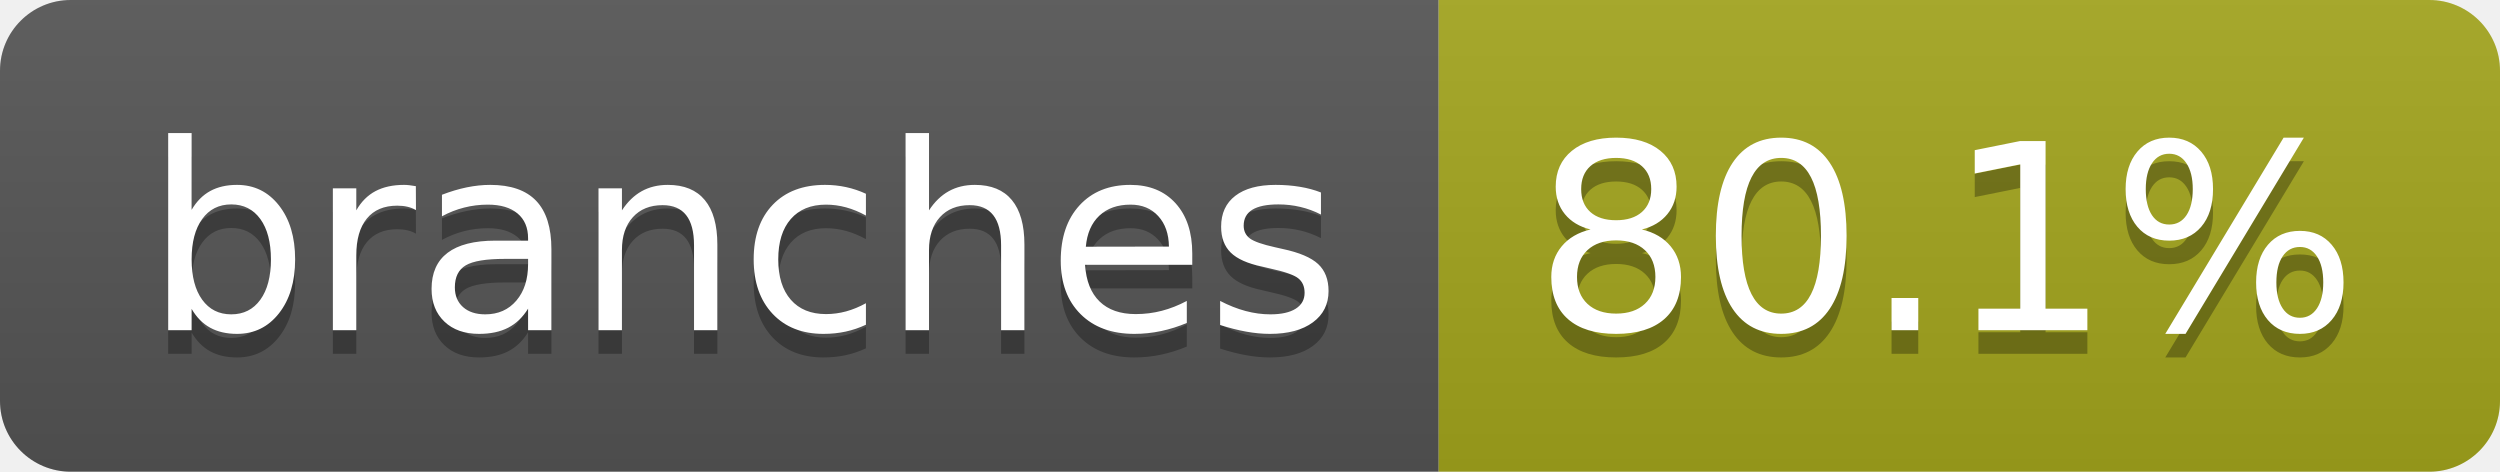
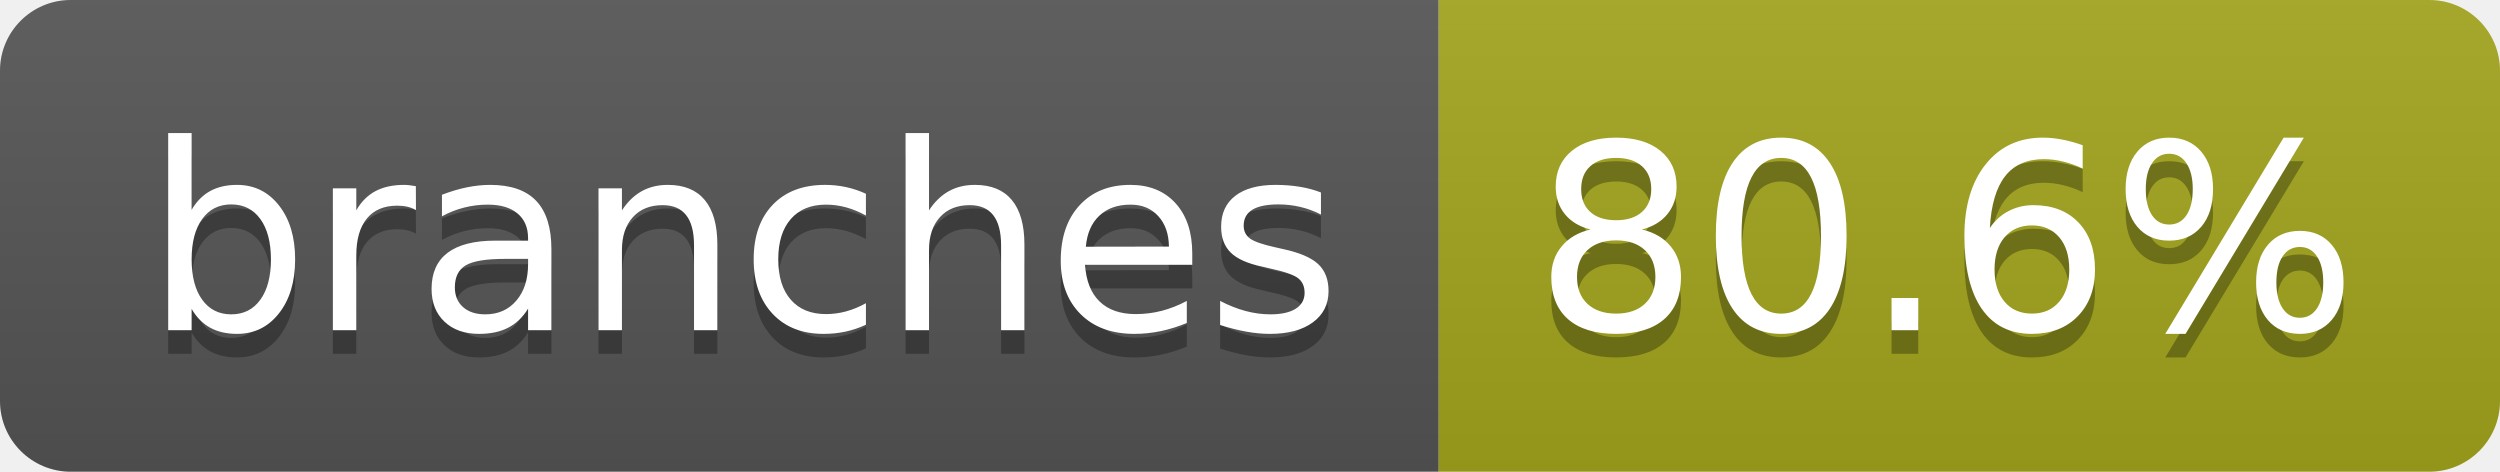
- <svg xmlns="http://www.w3.org/2000/svg" width="106" height="20" role="img" aria-label="branches: 80.1%">
+ <svg xmlns="http://www.w3.org/2000/svg" width="106" height="20" role="img" aria-label="branches: 80.6%">
  <linearGradient id="s" x2="0" y2="100%">
    <stop offset="0" stop-color="#bbb" stop-opacity=".1" />
    <stop offset="1" stop-opacity=".1" />
  </linearGradient>
  <clipPath id="r">
    <rect width="106" height="20" rx="3" fill="#fff" />
  </clipPath>
  <g clip-path="url(#r)">
    <rect width="61" height="20" fill="#555" />
    <rect x="61" width="45" height="20" fill="#a4a61d" />
    <rect width="106" height="20" fill="url(#s)" />
  </g>
  <g fill="#fff" text-anchor="middle" font-family="Verdana,Geneva,DejaVu Sans,sans-serif" text-rendering="geometricPrecision" font-size="110">
    <text aria-hidden="true" x="315" y="150" fill="#010101" fill-opacity=".3" transform="scale(.1)" textLength="507">branches</text>
    <text x="315" y="140" transform="scale(.1)" fill="#fff" textLength="507">branches</text>
-     <text aria-hidden="true" x="825" y="150" fill="#010101" fill-opacity=".3" transform="scale(.1)" textLength="350">80.1%</text>
-     <text x="825" y="140" transform="scale(.1)" fill="#fff" textLength="350">80.1%</text>
+     <text aria-hidden="true" x="825" y="150" fill="#010101" fill-opacity=".3" transform="scale(.1)" textLength="350">80.6%</text>
+     <text x="825" y="140" transform="scale(.1)" fill="#fff" textLength="350">80.6%</text>
  </g>
</svg>
